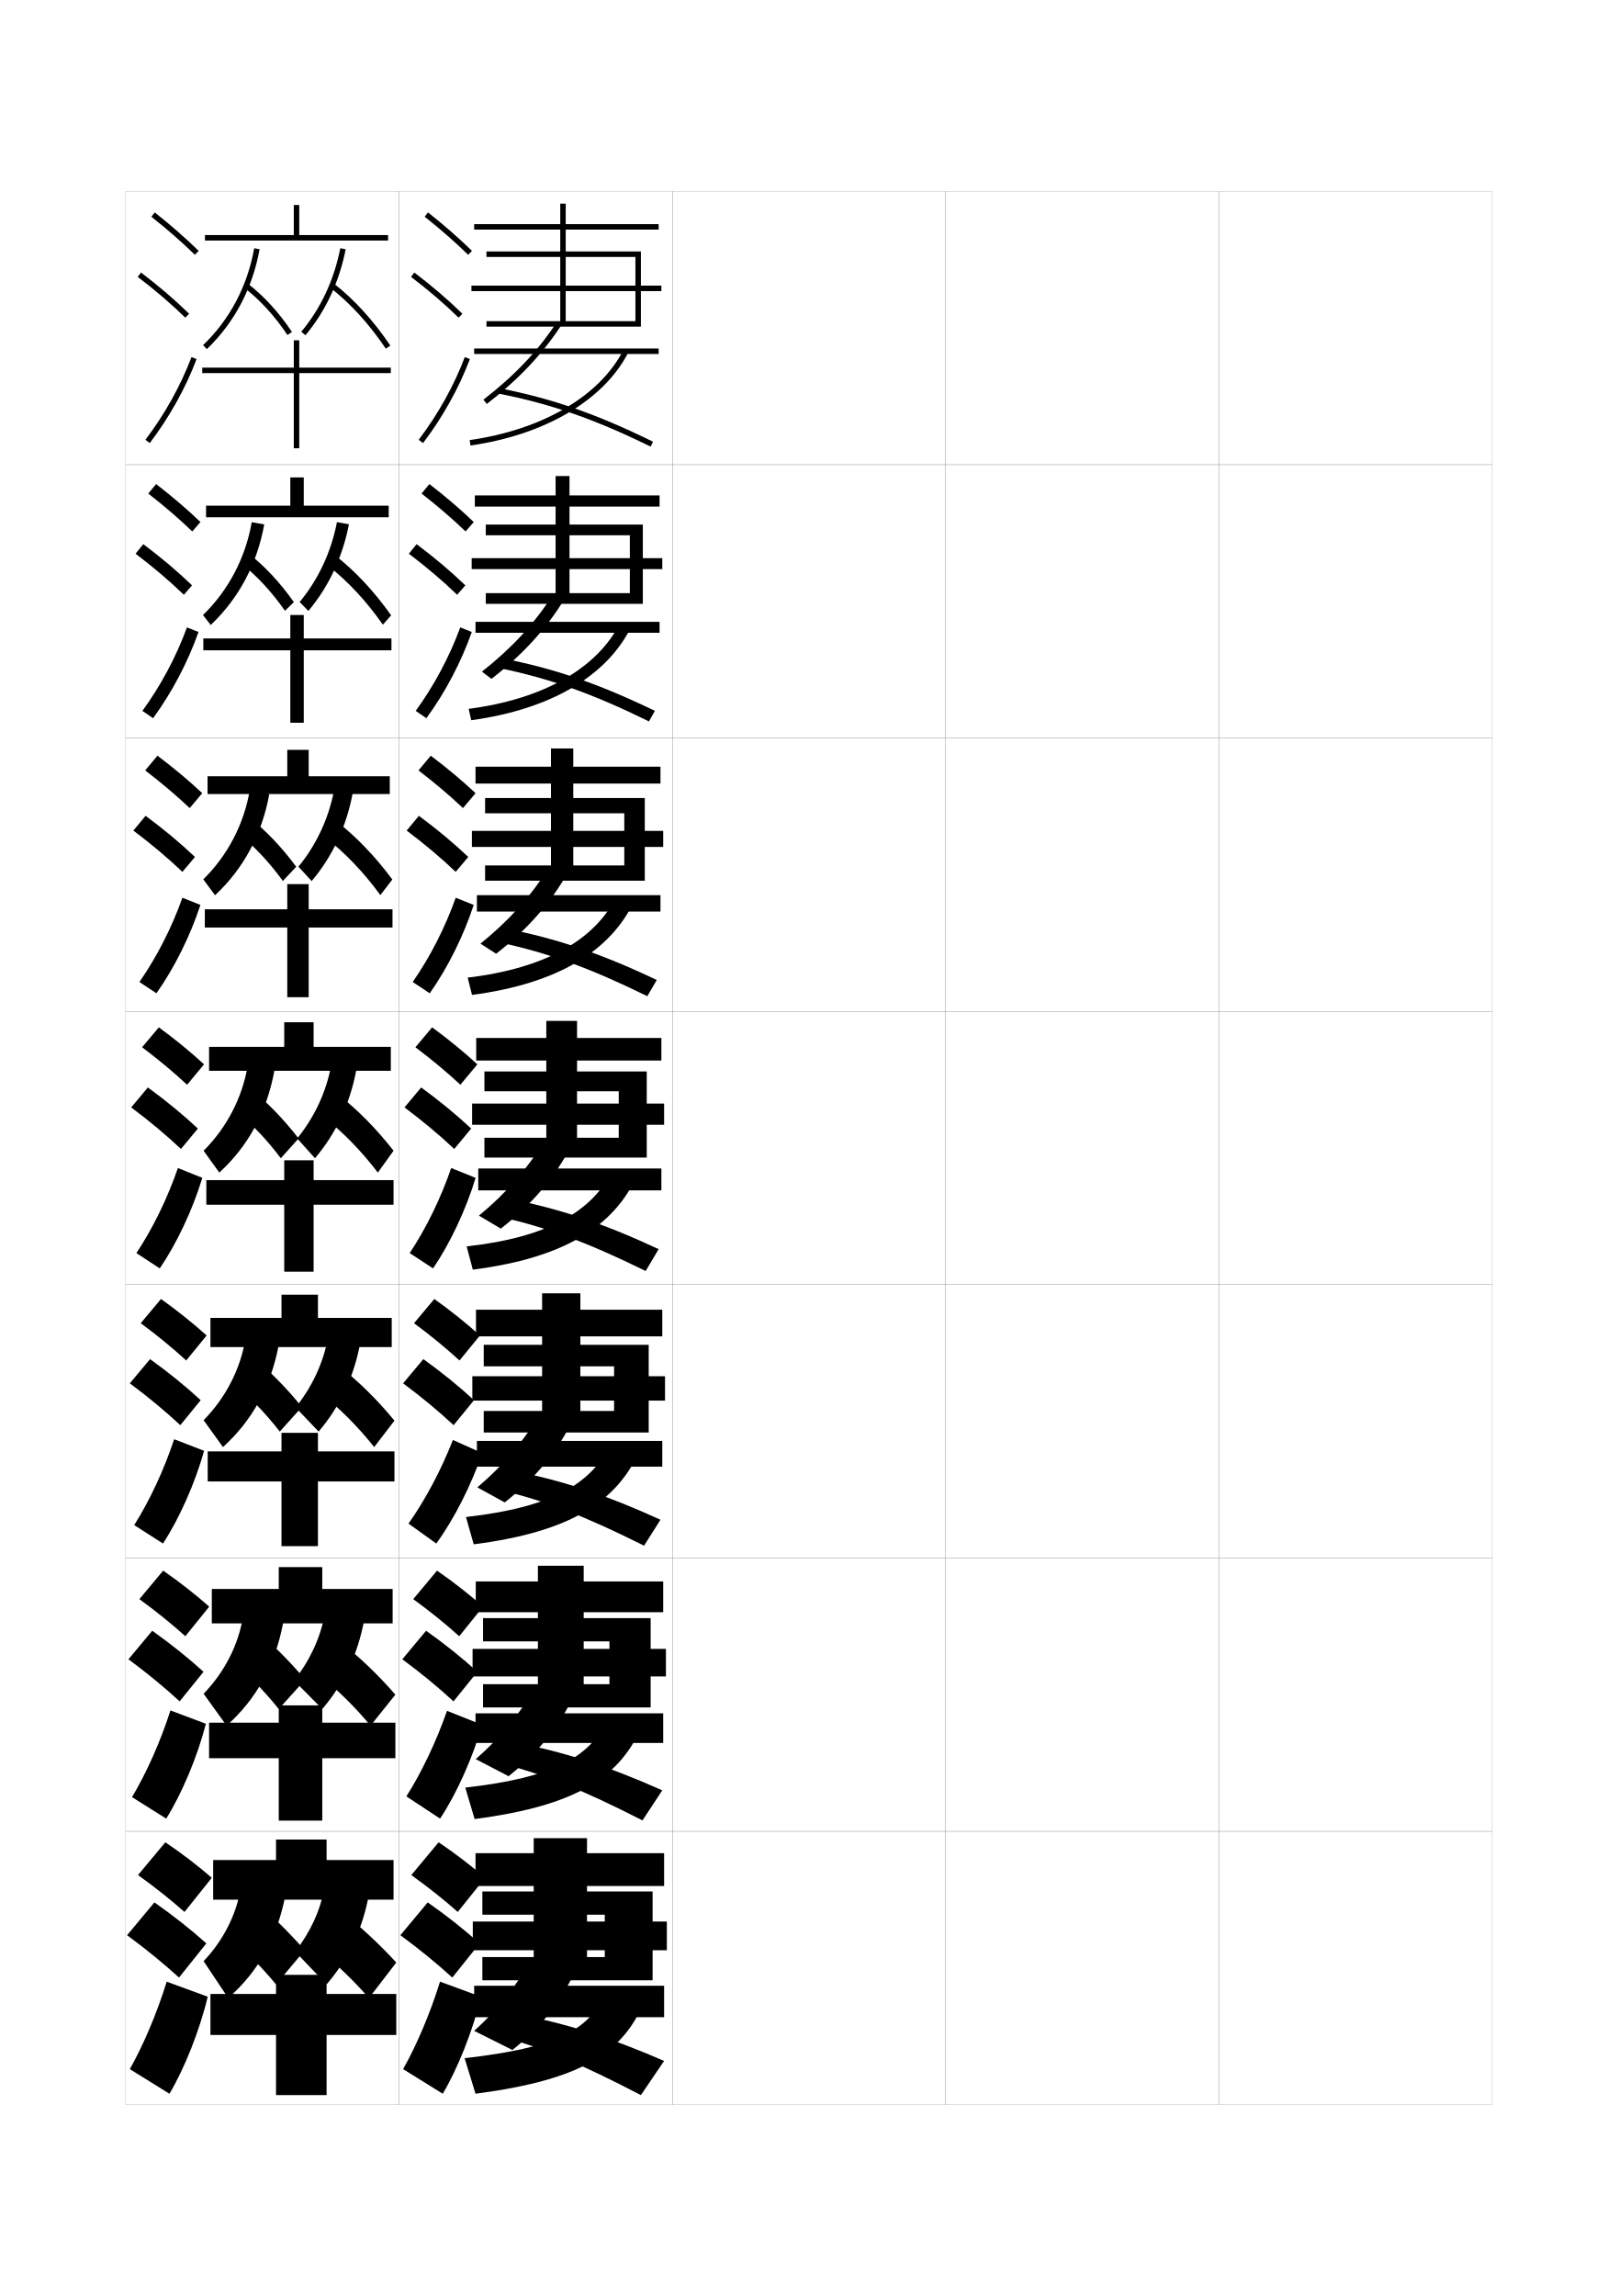
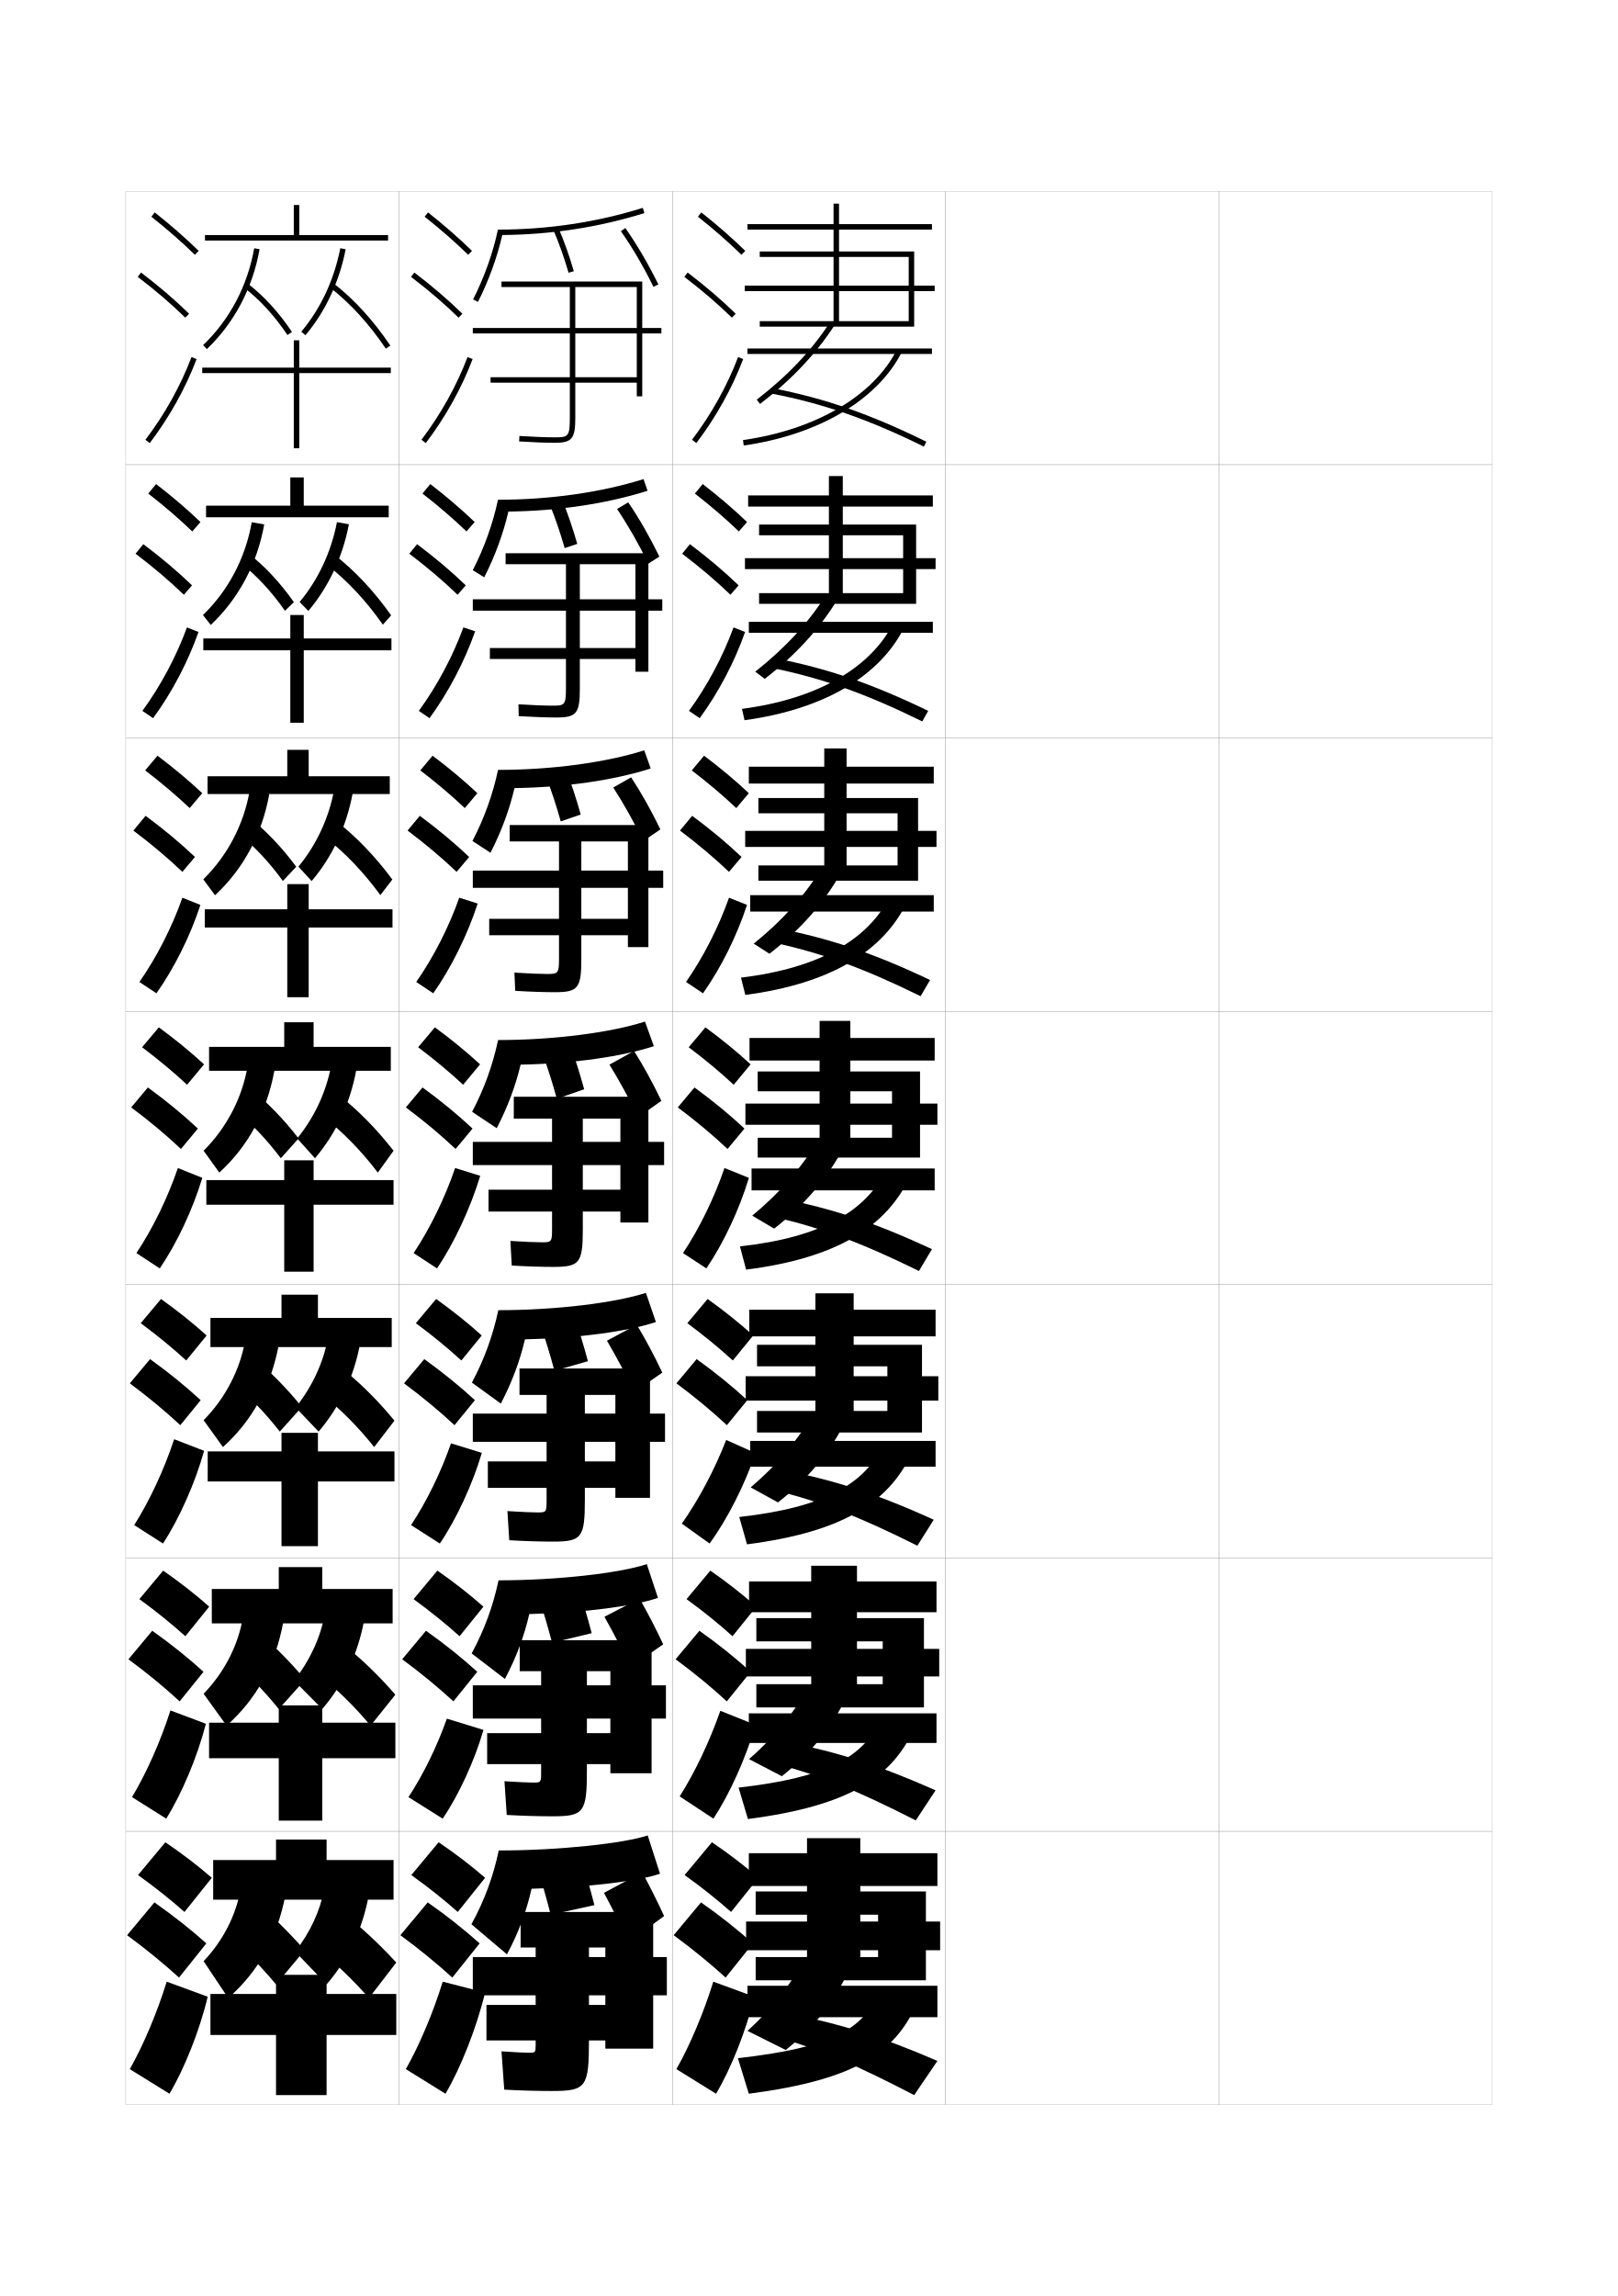
<svg xmlns="http://www.w3.org/2000/svg" version="1.1" id="glyphs" x="0px" y="0px" width="592px" height="840px" viewBox="0 0 592 840" enable-background="new 0 0 592 840" xml:space="preserve">
  <g>
    <rect x="46" y="70" fill="none" stroke="#999999" stroke-width="0.1" width="100" height="100" />
    <rect x="46" y="170" fill="none" stroke="#999999" stroke-width="0.1" width="100" height="100" />
    <rect x="46" y="270" fill="none" stroke="#999999" stroke-width="0.1" width="100" height="100" />
    <rect x="46" y="370" fill="none" stroke="#999999" stroke-width="0.1" width="100" height="100" />
    <rect x="46" y="470" fill="none" stroke="#999999" stroke-width="0.1" width="100" height="100" />
    <rect x="46" y="570" fill="none" stroke="#999999" stroke-width="0.1" width="100" height="100" />
    <rect x="46" y="670" fill="none" stroke="#999999" stroke-width="0.1" width="100" height="100" />
    <rect x="146" y="70" fill="none" stroke="#999999" stroke-width="0.1" width="100" height="100" />
    <rect x="146" y="170" fill="none" stroke="#999999" stroke-width="0.1" width="100" height="100" />
    <rect x="146" y="270" fill="none" stroke="#999999" stroke-width="0.1" width="100" height="100" />
    <rect x="146" y="370" fill="none" stroke="#999999" stroke-width="0.1" width="100" height="100" />
    <rect x="146" y="470" fill="none" stroke="#999999" stroke-width="0.1" width="100" height="100" />
    <rect x="146" y="570" fill="none" stroke="#999999" stroke-width="0.1" width="100" height="100" />
    <rect x="146" y="670" fill="none" stroke="#999999" stroke-width="0.1" width="100" height="100" />
    <rect x="246" y="70" fill="none" stroke="#999999" stroke-width="0.1" width="100" height="100" />
    <rect x="246" y="170" fill="none" stroke="#999999" stroke-width="0.1" width="100" height="100" />
    <rect x="246" y="270" fill="none" stroke="#999999" stroke-width="0.1" width="100" height="100" />
    <rect x="246" y="370" fill="none" stroke="#999999" stroke-width="0.1" width="100" height="100" />
    <rect x="246" y="470" fill="none" stroke="#999999" stroke-width="0.1" width="100" height="100" />
    <rect x="246" y="570" fill="none" stroke="#999999" stroke-width="0.1" width="100" height="100" />
    <rect x="246" y="670" fill="none" stroke="#999999" stroke-width="0.1" width="100" height="100" />
    <rect x="346" y="70" fill="none" stroke="#999999" stroke-width="0.1" width="100" height="100" />
    <rect x="346" y="170" fill="none" stroke="#999999" stroke-width="0.1" width="100" height="100" />
    <rect x="346" y="270" fill="none" stroke="#999999" stroke-width="0.1" width="100" height="100" />
    <rect x="346" y="370" fill="none" stroke="#999999" stroke-width="0.1" width="100" height="100" />
    <rect x="346" y="470" fill="none" stroke="#999999" stroke-width="0.1" width="100" height="100" />
    <rect x="346" y="570" fill="none" stroke="#999999" stroke-width="0.1" width="100" height="100" />
    <rect x="346" y="670" fill="none" stroke="#999999" stroke-width="0.1" width="100" height="100" />
    <rect x="446" y="70" fill="none" stroke="#999999" stroke-width="0.1" width="100" height="100" />
    <rect x="446" y="170" fill="none" stroke="#999999" stroke-width="0.1" width="100" height="100" />
    <rect x="446" y="270" fill="none" stroke="#999999" stroke-width="0.1" width="100" height="100" />
    <rect x="446" y="370" fill="none" stroke="#999999" stroke-width="0.1" width="100" height="100" />
    <rect x="446" y="470" fill="none" stroke="#999999" stroke-width="0.1" width="100" height="100" />
    <rect x="446" y="570" fill="none" stroke="#999999" stroke-width="0.1" width="100" height="100" />
    <rect x="446" y="670" fill="none" stroke="#999999" stroke-width="0.1" width="100" height="100" />
  </g>
  <g>
    <g>
-       <path d="M155.379,79.283c5.9,4.677,11.257,9.363,15.922,13.932l1.398-1.43    c-4.714-4.616-10.123-9.35-16.078-14.068L155.379,79.283z" />
-       <path d="M150.395,101.295c6.493,4.947,12.188,9.828,17.407,14.921l1.396-1.432    c-5.278-5.149-11.033-10.083-17.593-15.079L150.395,101.295z" />
-       <path d="M153.203,160.896l1.594,1.209c7.186-9.465,13.112-20.099,17.139-30.751    l-1.871-0.707C166.105,141.121,160.275,151.581,153.203,160.896z" />
-     </g>
-     <g>
-       <path d="M154.252,180.569c5.97,4.653,11.38,9.312,16.101,13.86l2.999-3.441    c-4.756-4.567-10.225-9.251-16.232-13.891L154.252,180.569z" />
-       <path d="M167.271,217.596l2.998-3.443c-5.324-5.122-11.194-10.087-17.828-15.066    l-2.843,3.492C156.187,207.569,161.989,212.502,167.271,217.596z" />
-       <path d="M172.632,231.211c-3.842,10.93-9.727,22.153-16.616,31.542l-3.912-2.674    c6.724-9.229,12.416-19.917,16.301-30.541L172.632,231.211z" />
-     </g>
-     <g>
-       <path d="M153.125,281.855c6.041,4.629,11.503,9.262,16.281,13.788l4.599-5.453    c-4.798-4.518-10.326-9.153-16.385-13.713L153.125,281.855z" />
-       <path d="M166.74,318.977l4.599-5.454c-5.369-5.095-11.354-10.091-18.062-15.054    l-4.474,5.395C155.486,308.896,161.396,313.881,166.74,318.977z" />
-       <path d="M173.33,331.068c-3.657,11.208-9.5,23.02-16.093,32.335l-6.229-4.14    c6.375-9.144,11.93-20.06,15.741-30.833L173.33,331.068z" />
-     </g>
-     <g>
-       <path d="M151.998,383.141c6.11,4.605,11.627,9.211,16.461,13.717l6.199-7.465    c-4.84-4.469-10.428-9.055-16.539-13.535L151.998,383.141z" />
-       <path d="M166.209,420.357l6.199-7.465c-5.414-5.068-11.515-10.096-18.297-15.041    l-6.105,7.297C154.785,410.223,160.804,415.26,166.209,420.357z" />
-       <path d="M174.026,430.926c-3.473,11.486-9.274,23.887-15.569,33.127l-8.547-5.605    c6.025-9.059,11.443-20.203,15.181-31.125L174.026,430.926z" />
-     </g>
-   </g>
-   <g>
-     <g>
-       <path d="M151.499,484.094c6.18,4.581,11.75,9.159,16.64,13.645l7.466-9.144    c-4.881-4.42-10.529-8.956-16.692-13.356L151.499,484.094z" />
-       <path d="M165.972,521.405l7.466-9.144c-5.459-5.041-11.675-10.1-18.531-15.027    l-7.404,8.864C154.378,511.216,160.505,516.306,165.972,521.405z" />
-       <path d="M176.438,531.616c-3.899,11.577-10.331,24.248-16.801,33.085l-10.164-7.278    c6.139-8.664,12.007-19.745,16.245-30.609L176.438,531.616z" />
-     </g>
-     <g>
-       <path d="M151.207,585.047c6.25,4.557,11.873,9.107,16.82,13.572l8.733-10.822    c-4.923-4.37-10.631-8.857-16.847-13.178L151.207,585.047z" />
-       <path d="M165.944,622.453l8.733-10.822c-5.504-5.014-11.835-10.104-18.766-15.014    l-8.702,10.432C154.179,612.21,160.415,617.352,165.944,622.453z" />
-       <path d="M176.427,631.059c-3.409,11.947-9.463,25.367-15.4,34.292l-12.332-8.14    c5.559-8.732,10.997-20.189,14.873-31.305L176.427,631.059z" />
-     </g>
-     <g>
-       <path d="M150.5,686c6.32,4.532,11.996,9.057,17,13.5l10-12.5c-4.965-4.321-10.732-8.76-17-13    L150.5,686z" />
-       <path d="M165.5,723.5l10-12.5c-5.549-4.986-11.995-10.107-19-15l-10,12    C153.564,713.204,159.908,718.398,165.5,723.5z" />
-       <path d="M176,730.5c-2.919,12.319-8.596,26.487-14,35.5l-14.5-9    c4.979-8.802,9.985-20.634,13.5-32L176,730.5z" />
-     </g>
-   </g>
-   <g>
-     <polygon points="234.5,92 207,92 207,84 241,84 241,82 207,82 207,74.5 205,74.5 205,82 173.5,82 173.5,84 205,84 205,92 178,92    178,94 205,94 205,104.5 172.5,104.5 172.5,106.5 205,106.5 205,117.5 207,117.5 207,106.5 242,106.5 242,104.5 207,104.5 207,94    232.5,94 232.5,117.5 178,117.5 178,119.5 234.5,119.5  " />
-     <rect x="173.5" y="127.5" width="67.5" height="2" />
-     <path d="M176.891,146.207l1.219,1.586c11.435-8.79,20.341-18.193,27.229-28.746   l-1.676-1.094C196.9,128.314,188.144,137.557,176.891,146.207z" />
-     <path d="M182.309,143.981c19.161,3.743,35.313,9.368,55.75,19.416l0.883-1.795   c-20.606-10.131-36.902-15.805-56.25-19.584L182.309,143.981z" />
-     <path d="M171.859,161.01l0.281,1.98c27.251-3.884,48.84-16.607,57.75-34.035   l-1.781-0.91C219.495,144.895,198.467,157.218,171.859,161.01z" />
-   </g>
-   <g>
-     <g>
-       <polygon points="235.214,191.917 208.381,191.917 208.381,185.333 241.333,185.333     241.333,181.25 208.381,181.25 208.381,174.167 203.298,174.167 203.298,181.25     173.75,181.25 173.75,185.333 203.298,185.333 203.298,191.917 177.75,191.917     177.75,195.833 203.298,195.833 203.298,204.208 172.583,204.208 172.583,208.208     203.298,208.208 203.298,217 208.381,217 208.381,208.208 242.333,208.208     242.333,204.208 208.381,204.208 208.381,195.833 230.465,195.833 230.465,217     177.75,217 177.75,220.916 235.214,220.916   " />
-       <rect x="174" y="227.5" width="67.333" height="4" />
-       <path d="M176.343,245.721l3.479,2.641c11.46-8.843,20.187-18.439,26.736-29.248    l-4.367-1.396C195.667,227.998,187.212,237.168,176.343,245.721z" />
-       <path d="M182.622,244.404c18.409,3.778,34.062,9.32,54.833,19.528l2.171-3.863    c-20.578-9.946-36.891-15.534-55.917-19.223L182.622,244.404z" />
-       <path d="M171.489,259.34l0.938,4.154c29.312-4.007,49.836-16.359,58.583-34.274    l-4.188-1.19C218.633,244.214,199.335,255.693,171.489,259.34z" />
-     </g>
-     <g>
-       <polygon points="235.93,291.958 209.763,291.958 209.763,286.667 241.667,286.667     241.667,280.5 209.763,280.5 209.763,273.833 201.596,273.833 201.596,280.5 174,280.5     174,286.667 201.596,286.667 201.596,291.958 177.5,291.958 177.5,297.541 201.596,297.541     201.596,303.979 172.667,303.979 172.667,309.854 201.596,309.854 201.596,316.625     209.763,316.625 209.763,309.854 242.667,309.854 242.667,303.979 209.763,303.979     209.763,297.541 228.43,297.541 228.43,316.625 177.5,316.625 177.5,322.208 235.93,322.208       " />
-       <rect x="174.5" y="327.5" width="67.167" height="6" />
-       <path d="M175.797,345.235l5.739,3.695c11.485-8.896,20.032-18.685,26.243-29.749    l-7.059-1.698C194.434,327.681,186.281,336.781,175.797,345.235z" />
-       <path d="M182.936,344.827c17.657,3.812,32.812,9.271,53.917,19.639l3.461-5.932    c-20.551-9.761-36.879-15.263-55.583-18.861L182.936,344.827z" />
-       <path d="M171.12,357.67l1.594,6.327c31.374-4.131,50.832-16.111,59.417-34.512    l-6.594-1.47C217.771,343.533,200.205,354.168,171.12,357.67z" />
-     </g>
-     <g>
-       <polygon points="236.645,392 211.145,392 211.145,388 242,388 242,379.75 211.145,379.75 211.145,373.5     199.895,373.5 199.895,379.75 174.25,379.75 174.25,388 199.895,388 199.895,392 177.25,392 177.25,399.25     199.895,399.25 199.895,403.75 172.75,403.75 172.75,411.5 199.895,411.5 199.895,416.25 211.145,416.25     211.145,411.5 243,411.5 243,403.75 211.145,403.75 211.145,399.25 226.395,399.25 226.395,416.25     177.25,416.25 177.25,423.5 236.645,423.5   " />
-       <rect x="175" y="427.5" width="67" height="8" />
-       <path d="M175.25,444.75l8,4.75c11.51-8.948,19.877-18.931,25.75-30.25l-9.75-2    C193.2,427.363,185.35,436.394,175.25,444.75z" />
-       <path d="M183.25,445.25c16.905,3.846,31.562,9.223,53,19.75l4.75-8    c-20.523-9.575-36.868-14.991-55.25-18.5L183.25,445.25z" />
-       <path d="M170.75,456l2.25,8.5c33.436-4.254,51.828-15.862,60.25-34.75l-9-1.75    C216.909,442.853,201.074,452.644,170.75,456z" />
-     </g>
-     <g>
-       <polygon points="237.359,492 212.359,492 212.359,488.916 242.333,488.916 242.333,479.166     212.359,479.166 212.359,473.166 198.359,473.166 198.359,479.166 174.167,479.166     174.167,488.916 198.359,488.916 198.359,492 177,492 177,499.875 198.359,499.875 198.359,503.5     172.833,503.5 172.833,512.416 198.359,512.416 198.359,516.208 212.359,516.208     212.359,512.416 243.333,512.416 243.333,503.5 212.359,503.5 212.359,499.875 224.693,499.875     224.693,516.208 177,516.208 177,524.084 237.359,524.084   " />
-       <rect x="174.5" y="527.166" width="67.833" height="9.418" />
-       <path d="M174.667,544.166l10,5.5C196.17,540.625,204.298,530.574,209.833,519l-12.166-2    C191.854,527.03,184.382,535.908,174.667,544.166z" />
-       <path d="M183.833,545.334c16.087,3.932,30.227,9.347,51.834,20.166l6-9.5    C221.304,546.711,204.946,541.373,187,538L183.833,545.334z" />
-       <path d="M170.5,555l2.833,10c35.471-4.572,52.741-15.625,61-35l-11-1.5    C216.277,542.867,201.991,551.467,170.5,555z" />
-     </g>
-     <g>
-       <polygon points="238.074,592 213.574,592 213.574,589.833 242.667,589.833 242.667,578.583     213.574,578.583 213.574,572.833 196.824,572.833 196.824,578.583 174.083,578.583     174.083,589.833 196.824,589.833 196.824,592 176.75,592 176.75,600.5 196.824,600.5 196.824,603.25     172.917,603.25 172.917,613.333 196.824,613.333 196.824,616.166 213.574,616.166     213.574,613.333 243.667,613.333 243.667,603.25 213.574,603.25 213.574,600.5 222.991,600.5     222.991,616.166 176.75,616.166 176.75,624.667 238.074,624.667   " />
-       <rect x="174" y="626.833" width="68.667" height="10.834" />
-       <path d="M174.083,643.583l12,6.25c11.497-9.134,19.385-19.253,24.583-31.083l-14.583-2    C190.509,626.697,183.414,635.423,174.083,643.583z" />
-       <path d="M184.417,645.417c15.269,4.02,28.892,9.472,50.667,20.583l7.25-11    c-20.203-9.003-36.573-14.263-54.083-17.5L184.417,645.417z" />
-       <path d="M170.25,654l3.417,11.5c37.506-4.891,53.654-15.389,61.75-35.25l-13-1.25    C215.645,642.881,202.908,650.291,170.25,654z" />
-     </g>
-   </g>
-   <g>
-     <polygon points="238.789,692 214.789,692 214.789,690 243,690 243,678 214.789,678 214.789,672.5    195.289,672.5 195.289,678 174,678 174,690 195.289,690 195.289,692 176.5,692 176.5,700.5 195.289,700.5    195.289,703 173,703 173,713.5 195.289,713.5 195.289,716 214.789,716 214.789,713.5 244,713.5 244,703    214.789,703 214.789,700.5 221.289,700.5 221.289,716 176.5,716 176.5,724.5 238.789,724.5  " />
-     <rect x="173.5" y="726.5" width="69.5" height="11.5" />
-     <path d="M194.5,716.5c-5.337,9.864-12.055,18.438-21,26.5l14,7c11.49-9.228,19.139-19.414,24-31.5   L194.5,716.5z" />
-     <path d="M185,745.5c14.45,4.107,27.557,9.597,49.5,21L243,754   c-20.043-8.717-36.426-13.898-53.5-17L185,745.5z" />
-     <path d="M221.5,729.5c-6.487,13.396-17.676,19.614-51.5,23.5l4,13   c39.541-5.209,54.567-15.152,62.5-35.5L221.5,729.5z" />
+       <path d="M255.379,79.283c5.9,4.677,11.257,9.363,15.922,13.932l1.398-1.43    c-4.714-4.616-10.123-9.35-16.078-14.068L255.379,79.283z" />
+       <path d="M250.395,101.295c6.493,4.947,12.188,9.828,17.407,14.921l1.396-1.432    c-5.278-5.149-11.033-10.083-17.593-15.079L250.395,101.295z" />
+       <path d="M253.203,160.896l1.594,1.209c7.186-9.465,13.112-20.099,17.139-30.751    l-1.871-0.707C266.105,141.121,260.275,151.581,253.203,160.896z" />
+     </g>
+     <g>
+       <path d="M254.252,180.569c5.97,4.653,11.38,9.312,16.101,13.86l2.999-3.441    c-4.756-4.567-10.225-9.251-16.232-13.891L254.252,180.569z" />
+       <path d="M267.271,217.596l2.998-3.443c-5.324-5.122-11.194-10.087-17.828-15.066    l-2.843,3.492C256.187,207.569,261.989,212.502,267.271,217.596z" />
+       <path d="M272.632,231.211c-3.842,10.93-9.727,22.153-16.616,31.542l-3.912-2.674    c6.724-9.229,12.416-19.917,16.301-30.541L272.632,231.211z" />
+     </g>
+     <g>
+       <path d="M253.125,281.855c6.041,4.629,11.503,9.262,16.281,13.788l4.599-5.453    c-4.798-4.518-10.326-9.153-16.385-13.713L253.125,281.855z" />
+       <path d="M266.74,318.977l4.599-5.454c-5.369-5.095-11.354-10.091-18.062-15.054    l-4.474,5.395C255.486,308.896,261.396,313.881,266.74,318.977z" />
+       <path d="M273.33,331.068c-3.657,11.208-9.5,23.02-16.093,32.335l-6.229-4.14    c6.375-9.144,11.93-20.06,15.741-30.833L273.33,331.068z" />
+     </g>
+     <g>
+       <path d="M251.998,383.141c6.11,4.605,11.627,9.211,16.461,13.717l6.199-7.465    c-4.84-4.469-10.428-9.055-16.539-13.535L251.998,383.141z" />
+       <path d="M266.209,420.357l6.199-7.465c-5.414-5.068-11.515-10.096-18.297-15.041    l-6.105,7.297C254.785,410.223,260.804,415.26,266.209,420.357z" />
+       <path d="M274.026,430.926c-3.473,11.486-9.274,23.887-15.569,33.127l-8.547-5.605    c6.025-9.059,11.443-20.203,15.181-31.125L274.026,430.926z" />
+     </g>
+   </g>
+   <g>
+     <g>
+       <path d="M251.499,484.094c6.18,4.581,11.75,9.159,16.64,13.645l7.466-9.144    c-4.881-4.42-10.529-8.956-16.692-13.356L251.499,484.094z" />
+       <path d="M265.972,521.405l7.466-9.144c-5.459-5.041-11.675-10.1-18.531-15.027    l-7.404,8.864C254.378,511.216,260.505,516.306,265.972,521.405z" />
+       <path d="M276.438,531.616c-3.899,11.577-10.331,24.248-16.801,33.085l-10.164-7.278    c6.139-8.664,12.007-19.745,16.245-30.609L276.438,531.616z" />
+     </g>
+     <g>
+       <path d="M251.207,585.047c6.25,4.557,11.873,9.107,16.82,13.572l8.733-10.822    c-4.923-4.37-10.631-8.857-16.847-13.178L251.207,585.047z" />
+       <path d="M265.944,622.453l8.733-10.822c-5.504-5.014-11.835-10.104-18.766-15.014    l-8.702,10.432C254.179,612.21,260.415,617.352,265.944,622.453z" />
+       <path d="M276.427,631.059c-3.409,11.947-9.463,25.367-15.4,34.292l-12.332-8.14    c5.559-8.732,10.997-20.189,14.873-31.305L276.427,631.059z" />
+     </g>
+     <g>
+       <path d="M250.5,686c6.32,4.532,11.996,9.057,17,13.5l10-12.5c-4.965-4.321-10.732-8.76-17-13    L250.5,686z" />
+       <path d="M265.5,723.5l10-12.5c-5.549-4.986-11.995-10.107-19-15l-10,12    C253.564,713.204,259.908,718.398,265.5,723.5z" />
+       <path d="M276,730.5c-2.919,12.319-8.596,26.487-14,35.5l-14.5-9    c4.979-8.802,9.985-20.634,13.5-32L276,730.5z" />
+     </g>
+   </g>
+   <g>
+     <polygon points="334.5,92 307,92 307,84 341,84 341,82 307,82 307,74.5 305,74.5 305,82 273.5,82 273.5,84 305,84 305,92 278,92    278,94 305,94 305,104.5 272.5,104.5 272.5,106.5 305,106.5 305,117.5 307,117.5 307,106.5 342,106.5 342,104.5 307,104.5 307,94    332.5,94 332.5,117.5 278,117.5 278,119.5 334.5,119.5  " />
+     <rect x="273.5" y="127.5" width="67.5" height="2" />
+     <path d="M276.891,146.207l1.219,1.586c11.435-8.79,20.341-18.193,27.229-28.746   l-1.676-1.094C296.9,128.314,288.144,137.557,276.891,146.207z" />
+     <path d="M282.309,143.981c19.161,3.743,35.313,9.368,55.75,19.416l0.883-1.795   c-20.606-10.131-36.902-15.805-56.25-19.584L282.309,143.981z" />
+     <path d="M271.859,161.01l0.281,1.98c27.251-3.884,48.84-16.607,57.75-34.035   l-1.781-0.91C319.495,144.895,298.467,157.218,271.859,161.01z" />
+   </g>
+   <g>
+     <g>
+       <polygon points="335.215,191.917 308.381,191.917 308.381,185.333 341.333,185.333     341.333,181.25 308.381,181.25 308.381,174.167 303.298,174.167 303.298,181.25     273.75,181.25 273.75,185.333 303.298,185.333 303.298,191.917 277.75,191.917     277.75,195.833 303.298,195.833 303.298,204.208 272.583,204.208 272.583,208.208     303.298,208.208 303.298,217 308.381,217 308.381,208.208 342.333,208.208     342.333,204.208 308.381,204.208 308.381,195.833 330.465,195.833 330.465,217     277.75,217 277.75,220.916 335.215,220.916   " />
+       <rect x="274" y="227.5" width="67.333" height="4" />
+       <path d="M276.343,245.721l3.479,2.641c11.46-8.843,20.187-18.439,26.736-29.248    l-4.367-1.396C295.667,227.998,287.212,237.168,276.343,245.721z" />
+       <path d="M282.622,244.404c18.409,3.778,34.062,9.32,54.833,19.528l2.172-3.863    c-20.578-9.946-36.891-15.534-55.917-19.223L282.622,244.404z" />
+       <path d="M271.489,259.34l0.938,4.154c29.312-4.007,49.836-16.359,58.583-34.274    l-4.188-1.19C318.633,244.214,299.336,255.693,271.489,259.34z" />
+     </g>
+     <g>
+       <polygon points="335.93,291.958 309.763,291.958 309.763,286.667 341.666,286.667     341.666,280.5 309.763,280.5 309.763,273.833 301.596,273.833 301.596,280.5 274,280.5     274,286.667 301.596,286.667 301.596,291.958 277.5,291.958 277.5,297.541 301.596,297.541     301.596,303.979 272.667,303.979 272.667,309.854 301.596,309.854 301.596,316.625     309.763,316.625 309.763,309.854 342.666,309.854 342.666,303.979 309.763,303.979     309.763,297.541 328.43,297.541 328.43,316.625 277.5,316.625 277.5,322.208 335.93,322.208       " />
+       <rect x="274.5" y="327.5" width="67.166" height="6" />
+       <path d="M275.797,345.235l5.739,3.695c11.485-8.896,20.032-18.685,26.243-29.749    l-7.059-1.698C294.434,327.681,286.281,336.781,275.797,345.235z" />
+       <path d="M282.936,344.827c17.658,3.812,32.812,9.271,53.917,19.639l3.461-5.932    c-20.551-9.761-36.88-15.263-55.583-18.861L282.936,344.827z" />
+       <path d="M271.12,357.67l1.594,6.327c31.375-4.131,50.832-16.111,59.417-34.512    l-6.594-1.47C317.771,343.533,300.205,354.168,271.12,357.67z" />
+     </g>
+     <g>
+       <polygon points="336.645,392 311.145,392 311.145,388 342,388 342,379.75 311.145,379.75 311.145,373.5     299.895,373.5 299.895,379.75 274.25,379.75 274.25,388 299.895,388 299.895,392 277.25,392 277.25,399.25     299.895,399.25 299.895,403.75 272.75,403.75 272.75,411.5 299.895,411.5 299.895,416.25 311.145,416.25     311.145,411.5 343,411.5 343,403.75 311.145,403.75 311.145,399.25 326.395,399.25 326.395,416.25     277.25,416.25 277.25,423.5 336.645,423.5   " />
+       <rect x="275" y="427.5" width="67" height="8" />
+       <path d="M275.25,444.75l8,4.75c11.51-8.948,19.877-18.931,25.75-30.25l-9.75-2    C293.2,427.363,285.35,436.394,275.25,444.75z" />
+       <path d="M283.25,445.25c16.905,3.846,31.562,9.223,53,19.75l4.75-8    c-20.523-9.575-36.868-14.991-55.25-18.5L283.25,445.25z" />
+       <path d="M270.75,456l2.25,8.5c33.436-4.254,51.828-15.862,60.25-34.75l-9-1.75    C316.909,442.853,301.074,452.644,270.75,456z" />
+     </g>
+     <g>
+       <polygon points="337.359,492 312.359,492 312.359,488.916 342.333,488.916 342.333,479.166     312.359,479.166 312.359,473.166 298.359,473.166 298.359,479.166 274.167,479.166     274.167,488.916 298.359,488.916 298.359,492 277,492 277,499.875 298.359,499.875 298.359,503.5     272.833,503.5 272.833,512.416 298.359,512.416 298.359,516.208 312.359,516.208     312.359,512.416 343.334,512.416 343.334,503.5 312.359,503.5 312.359,499.875 324.693,499.875     324.693,516.208 277,516.208 277,524.084 337.359,524.084   " />
+       <rect x="274.5" y="527.166" width="67.833" height="9.418" />
+       <path d="M274.667,544.166l10,5.5C296.17,540.625,304.298,530.574,309.833,519l-12.166-2    C291.854,527.03,284.382,535.908,274.667,544.166z" />
+       <path d="M283.833,545.334c16.087,3.932,30.227,9.347,51.834,20.166l6-9.5    C321.304,546.711,304.946,541.373,287,538L283.833,545.334z" />
+       <path d="M270.5,555l2.833,10c35.471-4.572,52.741-15.625,61.001-35l-11-1.5    C316.277,542.867,301.991,551.467,270.5,555z" />
+     </g>
+     <g>
+       <polygon points="338.074,592 313.574,592 313.574,589.833 342.666,589.833 342.666,578.583     313.574,578.583 313.574,572.833 296.824,572.833 296.824,578.583 274.083,578.583     274.083,589.833 296.824,589.833 296.824,592 276.75,592 276.75,600.5 296.824,600.5 296.824,603.25     272.917,603.25 272.917,613.333 296.824,613.333 296.824,616.166 313.574,616.166     313.574,613.333 343.667,613.333 343.667,603.25 313.574,603.25 313.574,600.5 322.991,600.5     322.991,616.166 276.75,616.166 276.75,624.667 338.074,624.667   " />
+       <rect x="274" y="626.833" width="68.666" height="10.834" />
+       <path d="M274.083,643.583l12,6.25c11.497-9.134,19.385-19.253,24.583-31.083l-14.583-2    C290.509,626.697,283.414,635.423,274.083,643.583z" />
+       <path d="M284.417,645.417c15.269,4.02,28.892,9.472,50.667,20.583l7.25-11    c-20.203-9.003-36.574-14.263-54.084-17.5L284.417,645.417z" />
+       <path d="M270.25,654l3.417,11.5c37.505-4.891,53.654-15.389,61.75-35.25l-13-1.25    C315.645,642.881,302.908,650.291,270.25,654z" />
+     </g>
+   </g>
+   <g>
+     <polygon points="338.789,692 314.789,692 314.789,690 343,690 343,678 314.789,678 314.789,672.5    295.289,672.5 295.289,678 274,678 274,690 295.289,690 295.289,692 276.5,692 276.5,700.5 295.289,700.5    295.289,703 273,703 273,713.5 295.289,713.5 295.289,716 314.789,716 314.789,713.5 344,713.5 344,703    314.789,703 314.789,700.5 321.289,700.5 321.289,716 276.5,716 276.5,724.5 338.789,724.5  " />
+     <rect x="273.5" y="726.5" width="69.5" height="11.5" />
+     <path d="M294.5,716.5c-5.337,9.864-12.055,18.438-21,26.5l14,7c11.49-9.228,19.139-19.414,24-31.5   L294.5,716.5z" />
+     <path d="M285,745.5c14.45,4.107,27.557,9.597,49.5,21L343,754   c-20.043-8.717-36.426-13.898-53.5-17L285,745.5z" />
+     <path d="M321.5,729.5c-6.487,13.396-17.676,19.614-51.5,23.5l4,13   c39.541-5.209,54.567-15.152,62.5-35.5L321.5,729.5z" />
  </g>
  <g>
    <g>
      <path d="M55.379,79.283c5.9,4.677,11.257,9.363,15.922,13.932l1.398-1.43    c-4.714-4.616-10.123-9.35-16.078-14.068L55.379,79.283z" />
      <path d="M50.395,101.295c6.493,4.947,12.188,9.828,17.407,14.921l1.396-1.432    c-5.278-5.149-11.033-10.083-17.593-15.079L50.395,101.295z" />
      <path d="M53.203,160.896l1.594,1.209c7.186-9.465,13.112-20.099,17.139-30.751    l-1.871-0.707C66.105,141.121,60.275,151.581,53.203,160.896z" />
    </g>
    <g>
      <path d="M54.252,180.569c5.97,4.653,11.38,9.312,16.101,13.86l2.999-3.441    c-4.756-4.567-10.225-9.251-16.232-13.891L54.252,180.569z" />
      <path d="M67.271,217.596l2.998-3.443c-5.324-5.122-11.194-10.087-17.828-15.066    l-2.843,3.492C56.187,207.569,61.989,212.502,67.271,217.596z" />
      <path d="M72.632,231.211c-3.842,10.93-9.727,22.153-16.616,31.542l-3.911-2.674    c6.723-9.229,12.416-19.917,16.301-30.541L72.632,231.211z" />
    </g>
    <g>
      <path d="M53.125,281.854c6.04,4.629,11.503,9.262,16.281,13.789l4.599-5.453    c-4.798-4.518-10.326-9.153-16.385-13.713L53.125,281.854z" />
      <path d="M66.74,318.977l4.598-5.454c-5.369-5.096-11.354-10.092-18.062-15.054    l-4.475,5.394C55.486,308.896,61.396,313.881,66.74,318.977z" />
      <path d="M73.33,331.068c-3.658,11.208-9.5,23.02-16.093,32.335l-6.229-4.14    c6.375-9.145,11.93-20.061,15.741-30.833L73.33,331.068z" />
    </g>
    <g>
      <path d="M51.998,383.141c6.11,4.605,11.627,9.211,16.461,13.717l6.199-7.465    c-4.84-4.469-10.428-9.055-16.539-13.535L51.998,383.141z" />
      <path d="M66.209,420.357l6.199-7.465c-5.414-5.068-11.515-10.096-18.297-15.041    l-6.105,7.297C54.785,410.223,60.804,415.26,66.209,420.357z" />
      <path d="M74.026,430.926c-3.473,11.486-9.274,23.887-15.569,33.127l-8.547-5.605    c6.025-9.059,11.443-20.203,15.181-31.125L74.026,430.926z" />
    </g>
    <g>
      <path d="M51.499,484.094c6.18,4.58,11.75,9.159,16.64,13.645l7.466-9.144    c-4.881-4.419-10.529-8.956-16.692-13.356L51.499,484.094z" />
      <path d="M65.972,521.404l7.466-9.143c-5.459-5.041-11.675-10.1-18.531-15.027    l-7.403,8.864C54.378,511.216,60.505,516.306,65.972,521.404z" />
      <path d="M74.684,530.783c-3.289,11.765-9.048,24.754-15.046,33.918l-10.531-6.736    c5.677-8.973,10.958-20.347,14.621-31.417L74.684,530.783z" />
    </g>
    <g>
      <path d="M50.999,585.047c6.251,4.557,11.873,9.108,16.82,13.572l8.733-10.821    c-4.923-4.37-10.631-8.858-16.846-13.179L50.999,585.047z" />
      <path d="M65.736,622.452l8.733-10.821c-5.504-5.014-11.835-10.104-18.766-15.014    l-8.702,10.433C53.971,612.21,60.207,617.353,65.736,622.452z" />
      <path d="M75.342,630.643c-3.104,12.041-8.822,25.62-14.522,34.708l-12.516-7.868    c5.328-8.887,10.472-20.49,14.06-31.709L75.342,630.643z" />
    </g>
    <g>
      <path d="M50.5,686c6.32,4.532,11.996,9.057,17,13.5l10-12.5c-4.965-4.321-10.732-8.76-17-13    L50.5,686z" />
      <path d="M65.5,723.5l10-12.5c-5.549-4.986-11.995-10.107-19-15l-10,12    C53.564,713.204,59.908,718.398,65.5,723.5z" />
      <path d="M76,730.5c-2.919,12.319-8.596,26.487-14,35.5l-14.5-9c4.979-8.802,9.985-20.634,13.5-32    L76,730.5z" />
    </g>
  </g>
  <g>
    <rect x="107.5" y="75" width="2" height="12" />
    <rect x="75" y="86" width="67" height="2" />
    <path d="M75.692,127.722l-1.385-1.443c9.773-9.379,16.243-21.639,18.708-35.454   l1.969,0.352C92.444,105.41,85.773,118.047,75.692,127.722z" />
    <path d="M105.17,122.557c-4.695-7.002-10.005-12.811-15.78-17.265l1.221-1.584   c5.947,4.587,11.404,10.554,16.22,17.735L105.17,122.557z" />
    <path d="M111.765,122.645l-1.529-1.289c7.09-8.424,12.028-18.988,14.283-30.547   l1.963,0.383C124.162,103.084,119.073,113.959,111.765,122.645z" />
    <path d="M141.171,127.559c-6.072-9.006-12.897-16.499-20.286-22.271l1.23-1.576   c7.556,5.901,14.524,13.548,20.714,22.729L141.171,127.559z" />
    <polygon points="143,134.5 109.5,134.5 109.5,124.5 107.5,124.5 107.5,134.5 74,134.5 74,136.5 107.5,136.5 107.5,164 109.5,164    109.5,136.5 143,136.5  " />
  </g>
  <g>
    <rect x="106.23" y="174.667" width="4.917" height="11.667" />
    <rect x="75.397" y="185" width="66.833" height="4.25" />
    <path d="M92.108,191.058l4.577,0.802c-2.623,14.526-9.333,27.103-19.577,36.788   l-2.839-3.629C83.594,215.969,89.816,204.128,92.108,191.058z" />
    <path d="M90.851,202.433c5.999,4.662,11.637,10.704,16.684,17.862l-3.273,3.159   c-4.86-6.972-10.334-12.875-16.233-17.471L90.851,202.433z" />
    <path d="M112.824,223.513l-3.187-3.276c6.823-8.184,11.554-18.329,13.652-29.205   l4.381,0.771C125.354,203.86,120.23,214.742,112.824,223.513z" />
    <path d="M122.522,203.103c7.392,5.757,14.355,13.195,20.594,22.024l-3.021,3.412   c-6.055-8.642-12.857-15.949-20.155-21.642L122.522,203.103z" />
    <polygon points="106.23,225 106.23,233.583 74.397,233.583 74.397,237.917    106.23,237.917 106.23,264.417 111.147,264.417 111.147,237.917 143.23,237.917    143.23,233.583 111.147,233.583 111.147,225  " />
  </g>
  <g>
    <rect x="105.116" y="274.333" width="7.833" height="11.334" />
    <rect x="75.949" y="284" width="66.667" height="6.5" />
    <path d="M91.356,289.247l7.186,1.252c-2.706,14.817-9.455,27.335-19.862,37.031   l-4.295-5.814C83.259,312.996,89.236,301.572,91.356,289.247z" />
    <path d="M91.246,299.114c6.051,4.737,11.869,10.855,17.146,17.99l-4.887,5.205   c-5.024-6.941-10.664-12.939-16.687-17.677L91.246,299.114z" />
    <path d="M114.037,322.338l-4.843-5.264c6.556-7.944,11.078-17.669,13.022-27.864   l6.798,1.159C126.7,302.592,121.542,313.48,114.037,322.338z" />
    <path d="M123.083,300.45c7.229,5.614,14.187,12.843,20.475,21.32l-4.386,5.706   c-6.037-8.277-12.817-15.399-20.024-21.013L123.083,300.45z" />
    <polygon points="105.116,323.457 105.116,332.667 74.949,332.667 74.949,339.333    105.116,339.333 105.116,364.833 112.949,364.833 112.949,339.333 143.616,339.333    143.616,332.667 112.949,332.667 112.949,323.457  " />
  </g>
  <g>
    <rect x="104" y="374" width="10.75" height="11" />
    <rect x="76.5" y="383" width="66.5" height="8.75" />
    <path d="M90.604,390.023l9.793,1.703C97.607,406.836,90.819,419.294,80.25,429l-5.75-8   C82.926,412.608,88.655,401.604,90.604,390.023z" />
    <path d="M91.64,398.382C97.743,403.194,103.741,409.388,109.25,416.5l-6.5,7.25   c-5.189-6.91-10.993-13.003-17.14-17.882L91.64,398.382z" />
    <path d="M130.357,391.523c-2.312,12.389-7.504,23.282-15.107,32.227l-6.5-7.25   c6.289-7.705,10.604-17.011,12.393-26.523L130.357,391.523z" />
    <path d="M123.644,400.385C130.709,405.854,137.662,412.876,144,421l-5.75,8   c-6.02-7.913-12.777-14.85-19.894-20.385L123.644,400.385z" />
    <polygon points="104,424.5 104,431.75 75.5,431.75 75.5,440.75 104,440.75 104,465.25 114.75,465.25 114.75,440.75 144,440.75    144,431.75 114.75,431.75 114.75,424.5  " />
  </g>
  <g>
    <rect x="103" y="473.666" width="13.333" height="10.834" />
    <rect x="77" y="482.166" width="66.333" height="10.667" />
    <path d="M89.735,490.1l12.279,1.802c-2.872,15.401-9.699,27.799-20.431,37.515   L74.5,519.583C82.477,511.521,87.96,500.934,89.735,490.1z" />
    <path d="M92.385,496.504c6.155,4.889,12.334,11.156,18.073,18.246l-8.083,9   c-5.354-6.88-11.322-13.066-17.593-18.088L92.385,496.504z" />
    <path d="M131.821,491.266c-2.31,12.555-7.536,23.453-15.238,32.484l-8.416-8.833   c6.021-7.466,10.128-16.353,11.762-25.183L131.821,491.266z" />
    <path d="M124.096,499.84c6.902,5.326,13.85,12.139,20.237,19.91l-7.417,9.666   c-6.001-7.548-12.737-14.299-19.762-19.756L124.096,499.84z" />
    <polygon points="103,524.209 103,531 76,531 76,542 103,542 103,565.667 116.333,565.667 116.333,542    144.333,542 144.333,531 116.333,531 116.333,524.209  " />
  </g>
  <g>
    <rect x="102" y="573.333" width="15.917" height="10.667" />
    <rect x="77.5" y="581.333" width="66.167" height="12.583" />
    <path d="M88.868,591.675l14.764,1.901c-2.954,15.692-9.821,28.03-20.715,37.757   L74.5,619.666C82.028,611.933,87.264,601.764,88.868,591.675z" />
    <path d="M93.129,596.127c6.208,4.963,12.566,11.307,18.537,18.373L102,625.25   c-5.519-6.85-11.652-13.131-18.046-18.294L93.129,596.127z" />
    <path d="M133.286,592.508c-2.308,12.72-7.568,23.625-15.369,32.742l-10.333-10.416   c5.754-7.227,9.653-15.693,11.131-23.842L133.286,592.508z" />
    <path d="M124.548,600.795c6.738,5.182,13.682,11.786,20.119,19.205l-9.083,11.333   c-5.983-7.184-12.697-13.749-19.631-19.128L124.548,600.795z" />
    <polygon points="102,623.917 102,630.25 76.5,630.25 76.5,643.25 102,643.25 102,666.084 117.917,666.084    117.917,643.25 144.667,643.25 144.667,630.25 117.917,630.25 117.917,623.917  " />
  </g>
  <g>
    <rect x="101" y="673" width="18.5" height="10.5" />
    <rect x="78" y="680.5" width="66" height="14.5" />
    <path d="M88,691c-1.432,9.344-6.421,19.095-13.5,26.5l9,13.5c11.057-9.737,17.963-22.015,21-38   L88,691z" />
    <path d="M92.5,695l-10,12.5c6.52,5.305,12.816,11.681,18.5,18.5l10.5-12.5   C105.299,706.456,98.759,700.038,92.5,695z" />
    <path d="M135,693l-16.5-1.5c-1.322,7.467-5.014,15.515-10.5,22.5l11.5,12   C127.399,716.796,132.693,705.885,135,693z" />
    <path d="M125,699.5l-9.5,13c6.843,5.301,13.534,11.681,19.5,18.5l10-13   C138.513,710.934,131.574,704.538,125,699.5z" />
    <polygon points="101,722.5 101,729.5 77,729.5 77,744.5 101,744.5 101,766.5 119.5,766.5 119.5,744.5 145,744.5 145,729.5    119.5,729.5 119.5,722.5  " />
  </g>
+   <g>
+     <path d="M155.379,79.283c5.9,4.677,11.256,9.363,15.922,13.932l1.398-1.43   c-4.714-4.616-10.124-9.35-16.078-14.068L155.379,79.283z" />
+     <path d="M150.395,101.295c6.493,4.947,12.188,9.828,17.406,14.921l1.397-1.432   c-5.278-5.149-11.033-10.083-17.593-15.079L150.395,101.295z" />
+     <path d="M154.203,160.896l1.594,1.209c7.186-9.465,13.112-20.099,17.139-30.751   l-1.871-0.707C167.105,141.121,161.274,151.581,154.203,160.896z" />
+   </g>
+   <g>
+     <g>
+       <path d="M154.585,180.569c5.971,4.653,11.38,9.312,16.102,13.86l2.999-3.441    c-4.756-4.567-10.226-9.251-16.232-13.891L154.585,180.569z" />
+       <path d="M167.437,217.596l2.998-3.443c-5.324-5.122-11.193-10.087-17.827-15.066    l-2.843,3.492C156.354,207.569,162.156,212.502,167.437,217.596z" />
+       <path d="M173.862,230.961c-3.868,11.006-9.791,22.354-16.698,31.792l-3.912-2.674    c6.722-9.229,12.416-19.917,16.301-30.541L173.862,230.961z" />
+     </g>
+     <g>
+       <path d="M153.792,281.854c6.041,4.629,11.503,9.262,16.281,13.789l4.599-5.453    c-4.798-4.518-10.327-9.153-16.386-13.713L153.792,281.854z" />
+       <path d="M167.073,318.977l4.599-5.454c-5.369-5.095-11.354-10.091-18.062-15.054    l-4.474,5.395C155.819,308.896,161.729,313.881,167.073,318.977z" />
+       <path d="M174.79,330.569c-3.709,11.36-9.629,23.421-16.258,32.834l-6.229-4.14    c6.374-9.143,11.93-20.06,15.74-30.833L174.79,330.569z" />
+     </g>
+     <g>
+       <path d="M152.998,383.141c6.11,4.605,11.627,9.211,16.461,13.717l6.199-7.465    c-4.84-4.469-10.428-9.055-16.539-13.535L152.998,383.141z" />
+       <path d="M166.709,420.357l6.199-7.465c-5.414-5.068-11.515-10.096-18.297-15.041    l-6.105,7.297C155.285,410.223,161.304,415.26,166.709,420.357z" />
+       <path d="M175.717,430.177c-3.551,11.714-9.467,24.489-15.818,33.876l-8.547-5.605    c6.025-9.058,11.443-20.203,15.18-31.124L175.717,430.177z" />
+     </g>
+     <g>
+       <path d="M152.166,484.094c6.18,4.581,11.75,9.16,16.64,13.645l7.467-9.143    c-4.882-4.42-10.53-8.957-16.693-13.357L152.166,484.094z" />
+       <path d="M166.306,521.404l7.466-9.143c-5.459-5.041-11.674-10.1-18.531-15.027    l-7.404,8.865C154.712,511.217,160.838,516.307,166.306,521.404z" />
+       <path d="M176.312,531.535c-3.393,11.463-9.306,24.261-15.379,33.166l-10.531-6.736    c5.676-8.552,10.958-19.377,14.62-29.916L176.312,531.535z" />
+     </g>
+     <g>
+       <path d="M151.333,585.047c6.25,4.557,11.873,9.108,16.82,13.572l8.733-10.821    c-4.923-4.37-10.631-8.858-16.846-13.179L151.333,585.047z" />
+       <path d="M165.903,622.452l8.732-10.821c-5.504-5.014-11.834-10.104-18.765-15.014    l-8.702,10.433C154.138,612.21,160.373,617.353,165.903,622.452z" />
+       <path d="M176.906,632.893c-3.234,11.212-9.144,24.033-14.94,32.458l-12.516-7.868    c5.328-8.046,10.472-18.551,14.061-28.708L176.906,632.893z" />
+     </g>
+   </g>
+   <g>
+     <path d="M150.5,686c6.32,4.532,11.996,9.057,17,13.5l10-12.5c-4.965-4.321-10.732-8.76-17-13   L150.5,686z" />
+     <path d="M165.5,723.5l10-12.5c-5.549-4.986-11.995-10.107-19-15l-10,12   C153.564,713.204,159.908,718.398,165.5,723.5z" />
+     <path d="M177.5,729c-3.076,12.774-8.982,27.693-14.5,37l-14.5-9c4.979-8.802,9.985-20.634,13.5-32   L177.5,729z" />
+   </g>
+   <g>
+     <path d="M235.794,77.956l-0.597-1.909C218.305,81.324,200.471,84,182.19,84   c-1.755,8.382-4.979,17.454-9.08,25.543l1.784,0.904   c3.922-7.738,7.042-16.357,8.893-24.462   C201.711,85.834,219.201,83.14,235.794,77.956z" />
+     <path d="M208.04,99.78c-1.647-5.641-3.534-10.96-5.457-15.382l1.834-0.797   c1.956,4.497,3.872,9.898,5.543,15.618L208.04,99.78z" />
+     <path d="M239.103,104.941c-3.637-7.4-7.759-14.443-11.921-20.366l1.637-1.15   c4.221,6.007,8.397,13.143,12.079,20.634L239.103,104.941z" />
+     <path d="M208.5,105v48c0,6.741-0.623,7-5.5,7c-3.184,0-7.778-0.177-12.938-0.498l-0.124,1.996   C195.138,161.821,199.776,162,203,162c6.238,0,7.5-1.514,7.5-9v-48H233v15h-60v2h60v16h-53.5v2H233v5h2v-23h7   v-2h-7v-17h-51.5v2H208.5z" />
+   </g>
+   <g>
+     <path d="M236.945,179.554l-1.48-4.273c-15.513,4.878-34.291,7.552-53.255,7.552   c-1.809,8.607-5.01,17.586-9.22,25.779l4.189,2.603   c3.916-7.657,6.979-16,8.845-24.058C204.42,186.934,221.969,184.281,236.945,179.554z" />
+     <path d="M205.771,183.048c1.919,4.649,3.805,10.168,5.452,15.932l-4.613,1.54   c-1.627-5.698-3.49-11.149-5.381-15.734L205.771,183.048z" />
+     <path d="M229.878,183.783c4.005,5.895,7.906,12.697,11.386,19.839l-4.03,2.589   c-3.467-7.104-7.409-13.989-11.447-19.995L229.878,183.783z" />
+     <path d="M207.083,206.417v45.417c0,6.108-0.468,6.333-4.917,6.333   c-2.87,0-7.312-0.175-12.458-0.499l0.084,4.331   C195.139,262.326,200.011,262.5,203.583,262.5c7.367,0,8.583-1.498,8.583-10.583v-45.5H232.5   V219.25H173v4.167h59.5v13.667h-53.25v4H232.5v4.667h4.75v-22.333h5.083V219.25h-5.083   v-16.834H185v4H207.083z" />
+   </g>
+   <g>
+     <path d="M238.098,281.152l-2.365-6.636c-14.133,4.478-33.855,7.151-53.502,7.151   c-1.862,8.832-5.04,17.718-9.36,26.014l6.595,4.302   c3.909-7.576,6.915-15.644,8.797-23.654   C207.129,288.034,224.736,285.423,238.098,281.152z" />
+     <path d="M207.125,281.745c1.881,4.8,3.738,10.438,5.362,16.245l-7.307,2.52   c-1.607-5.756-3.445-11.338-5.305-16.088L207.125,281.745z" />
+     <path d="M230.939,284.392c3.79,5.783,7.414,12.252,10.693,19.044l-6.265,4.294   c-3.297-6.808-7.058-13.535-10.974-19.622L230.939,284.392z" />
+     <path d="M204.542,307.833v42.833c0,5.474-0.312,5.667-4.333,5.667   c-2.556,0-6.847-0.174-11.979-0.499l0.292,6.665   C194.016,362.832,199.122,363,203.042,363c8.496,0,9.667-1.482,9.667-12.167v-43H229.75V318.5   H173v6.333h56.75v11.333H179v6h50.75V346.5h7.5v-21.667h5.417V318.5H237.25v-16.667H186.5v6H204.542z" />
+   </g>
+   <g>
+     <path d="M239.25,382.75l-3.25-9c-12.753,4.078-33.419,6.75-53.75,6.75   c-1.915,9.057-5.07,17.85-9.5,26.25l9,6c3.903-7.495,6.852-15.286,8.75-23.25   C209.838,389.134,227.504,386.564,239.25,382.75z" />
+     <path d="M208.479,381.941c1.844,4.952,3.671,10.707,5.271,16.559l-10,3.5   c-1.587-5.813-3.401-11.527-5.229-16.441L208.479,381.941z" />
+     <path d="M232,384.5c3.574,5.671,6.923,11.808,10,18.25l-8.5,6   c-3.128-6.511-6.708-13.08-10.5-19.25L232,384.5z" />
+     <path d="M202,409.25v40.25c0,4.841-0.156,5-3.75,5c-2.242,0-6.381-0.173-11.5-0.5l0.5,9   c5.643,0.337,10.982,0.5,15.25,0.5c9.625,0,10.75-1.466,10.75-13.75v-40.5H227v8.5h-54v8.5h54v9h-48.25v8H227v4   h10.25v-21H243v-8.5h-5.75v-16.5H188v8H202z" />
+   </g>
+   <g>
+     <path d="M240,483.666L236.333,473c-11.373,3.678-32.985,6.334-54,6.334   c-1.968,9.281-5.127,17.995-9.667,26.5L183.25,513.5c4.004-7.618,6.925-15.355,8.833-23.5   C211.968,489.596,229.818,487.057,240,483.666z" />
+     <path d="M209.944,481.127C211.751,486.231,213.548,492.104,215.125,498l-12.25,3.5   c-1.567-5.871-3.357-11.716-5.152-16.794L209.944,481.127z" />
+     <path d="M233,484.666c3.346,5.568,6.458,11.408,9.333,17.501l-10.25,7.166   c-2.959-6.214-6.332-12.581-10-18.833L233,484.666z" />
+     <path d="M200,510.333V549c0,4.207-0.125,4.333-3.333,4.333   c-1.928,0-5.895-0.171-11-0.499L186.333,563.5c5.79,0.342,11.384,0.5,16,0.5   C212.921,564,214,562.55,214,548.666v-38.333h11.167v6.834H173V527.5h52.167v7.166H178.5   v9.667h46.667V548h12.667v-20.5h5.5v-10.333h-5.5v-16.5h-47.75v9.666H200z" />
+   </g>
+   <g>
+     <path d="M193.666,590.5c20.432-0.442,38.466-2.952,47.084-5.917L236.667,572.25   c-9.993,3.278-32.552,5.917-54.25,5.917c-2.022,9.507-5.185,18.142-9.833,26.75   L184.75,614.25C188.854,606.509,191.748,598.824,193.666,590.5z" />
+     <path d="M211.409,580.313C213.18,585.569,214.947,591.559,216.5,597.5L202,601   c-1.547-5.928-3.312-11.904-5.076-17.146L211.409,580.313z" />
+     <path d="M234,584.833c3.117,5.465,5.993,11.007,8.667,16.751l-12,8.332   c-2.79-5.917-5.955-12.083-9.5-18.416L234,584.833z" />
+     <path d="M198,611.416V648.5c0,3.574-0.094,3.666-2.917,3.666   c-1.614,0-5.408-0.169-10.5-0.499L185.417,664c5.937,0.346,11.785,0.5,16.75,0.5   c11.551,0,12.583-1.435,12.583-16.917v-36.167h8.583v5.168H173V628.75h50.333v5.333   H178.25v11.333h45.083V648.75h15.084v-20h5.25v-12.166h-5.25v-16.5h-48.25v11.332H198z" />
+   </g>
+   <g>
+     <path d="M194.5,691c21.304-0.48,39.81-2.96,47-5.5l-4.5-14c-8.612,2.878-32.118,5.5-54.5,5.5   c-2.075,9.732-5.242,18.288-10,27l13,11C189.705,707.136,192.571,699.505,194.5,691z" />
+     <path d="M212.5,679.5c1.733,5.407,3.471,11.515,5,17.5l-16,3.5c-1.527-5.985-3.269-12.093-5-17.5   L212.5,679.5z" />
+     <path d="M235,685c2.889,5.361,5.528,10.606,8,16l-13,9.5c-2.62-5.621-5.578-11.585-9-18L235,685z" />
+     <path d="M196,712.5V748c0,2.94-0.062,3-2.5,3c-1.301,0-4.922-0.168-10-0.5l1,14   c6.084,0.351,12.188,0.5,17.5,0.5c12.515,0,13.5-1.419,13.5-18.5v-34h6v3.5H173v14h48.5v3.5H178v13h43.5v3H239   V730h5v-14h-5v-16.5h-48.5v13H196z" />
+   </g>
</svg>
